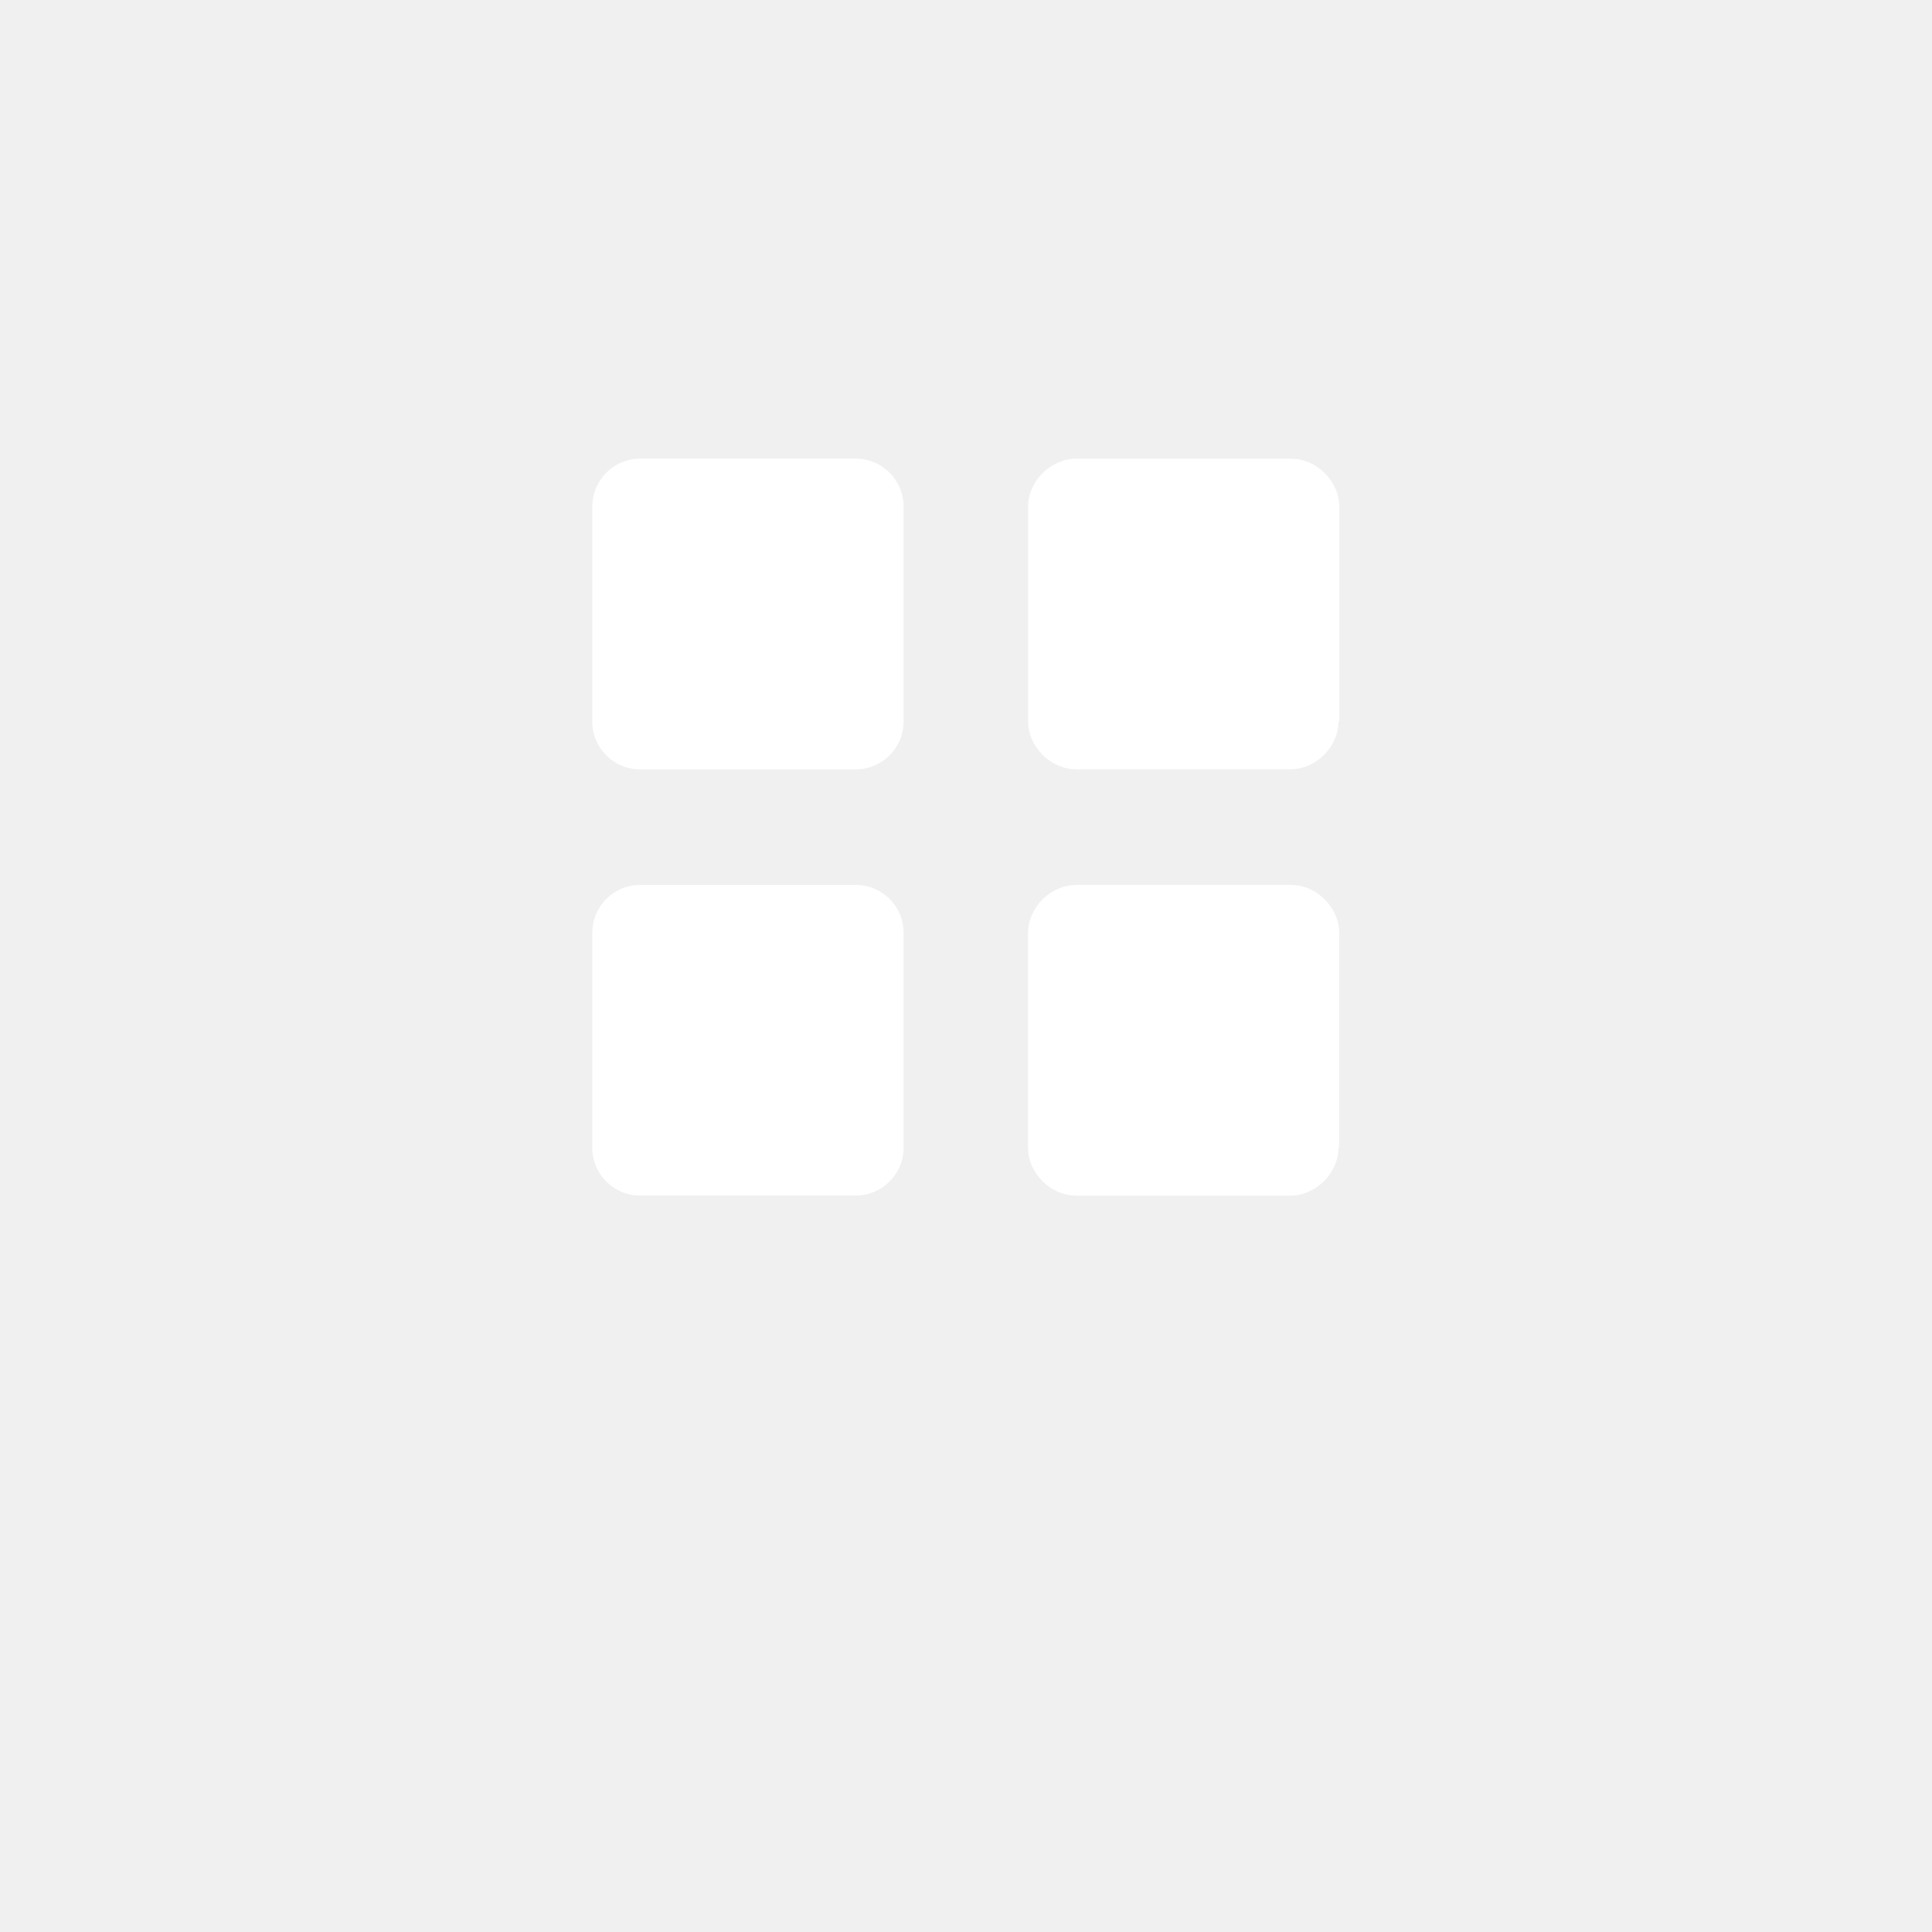
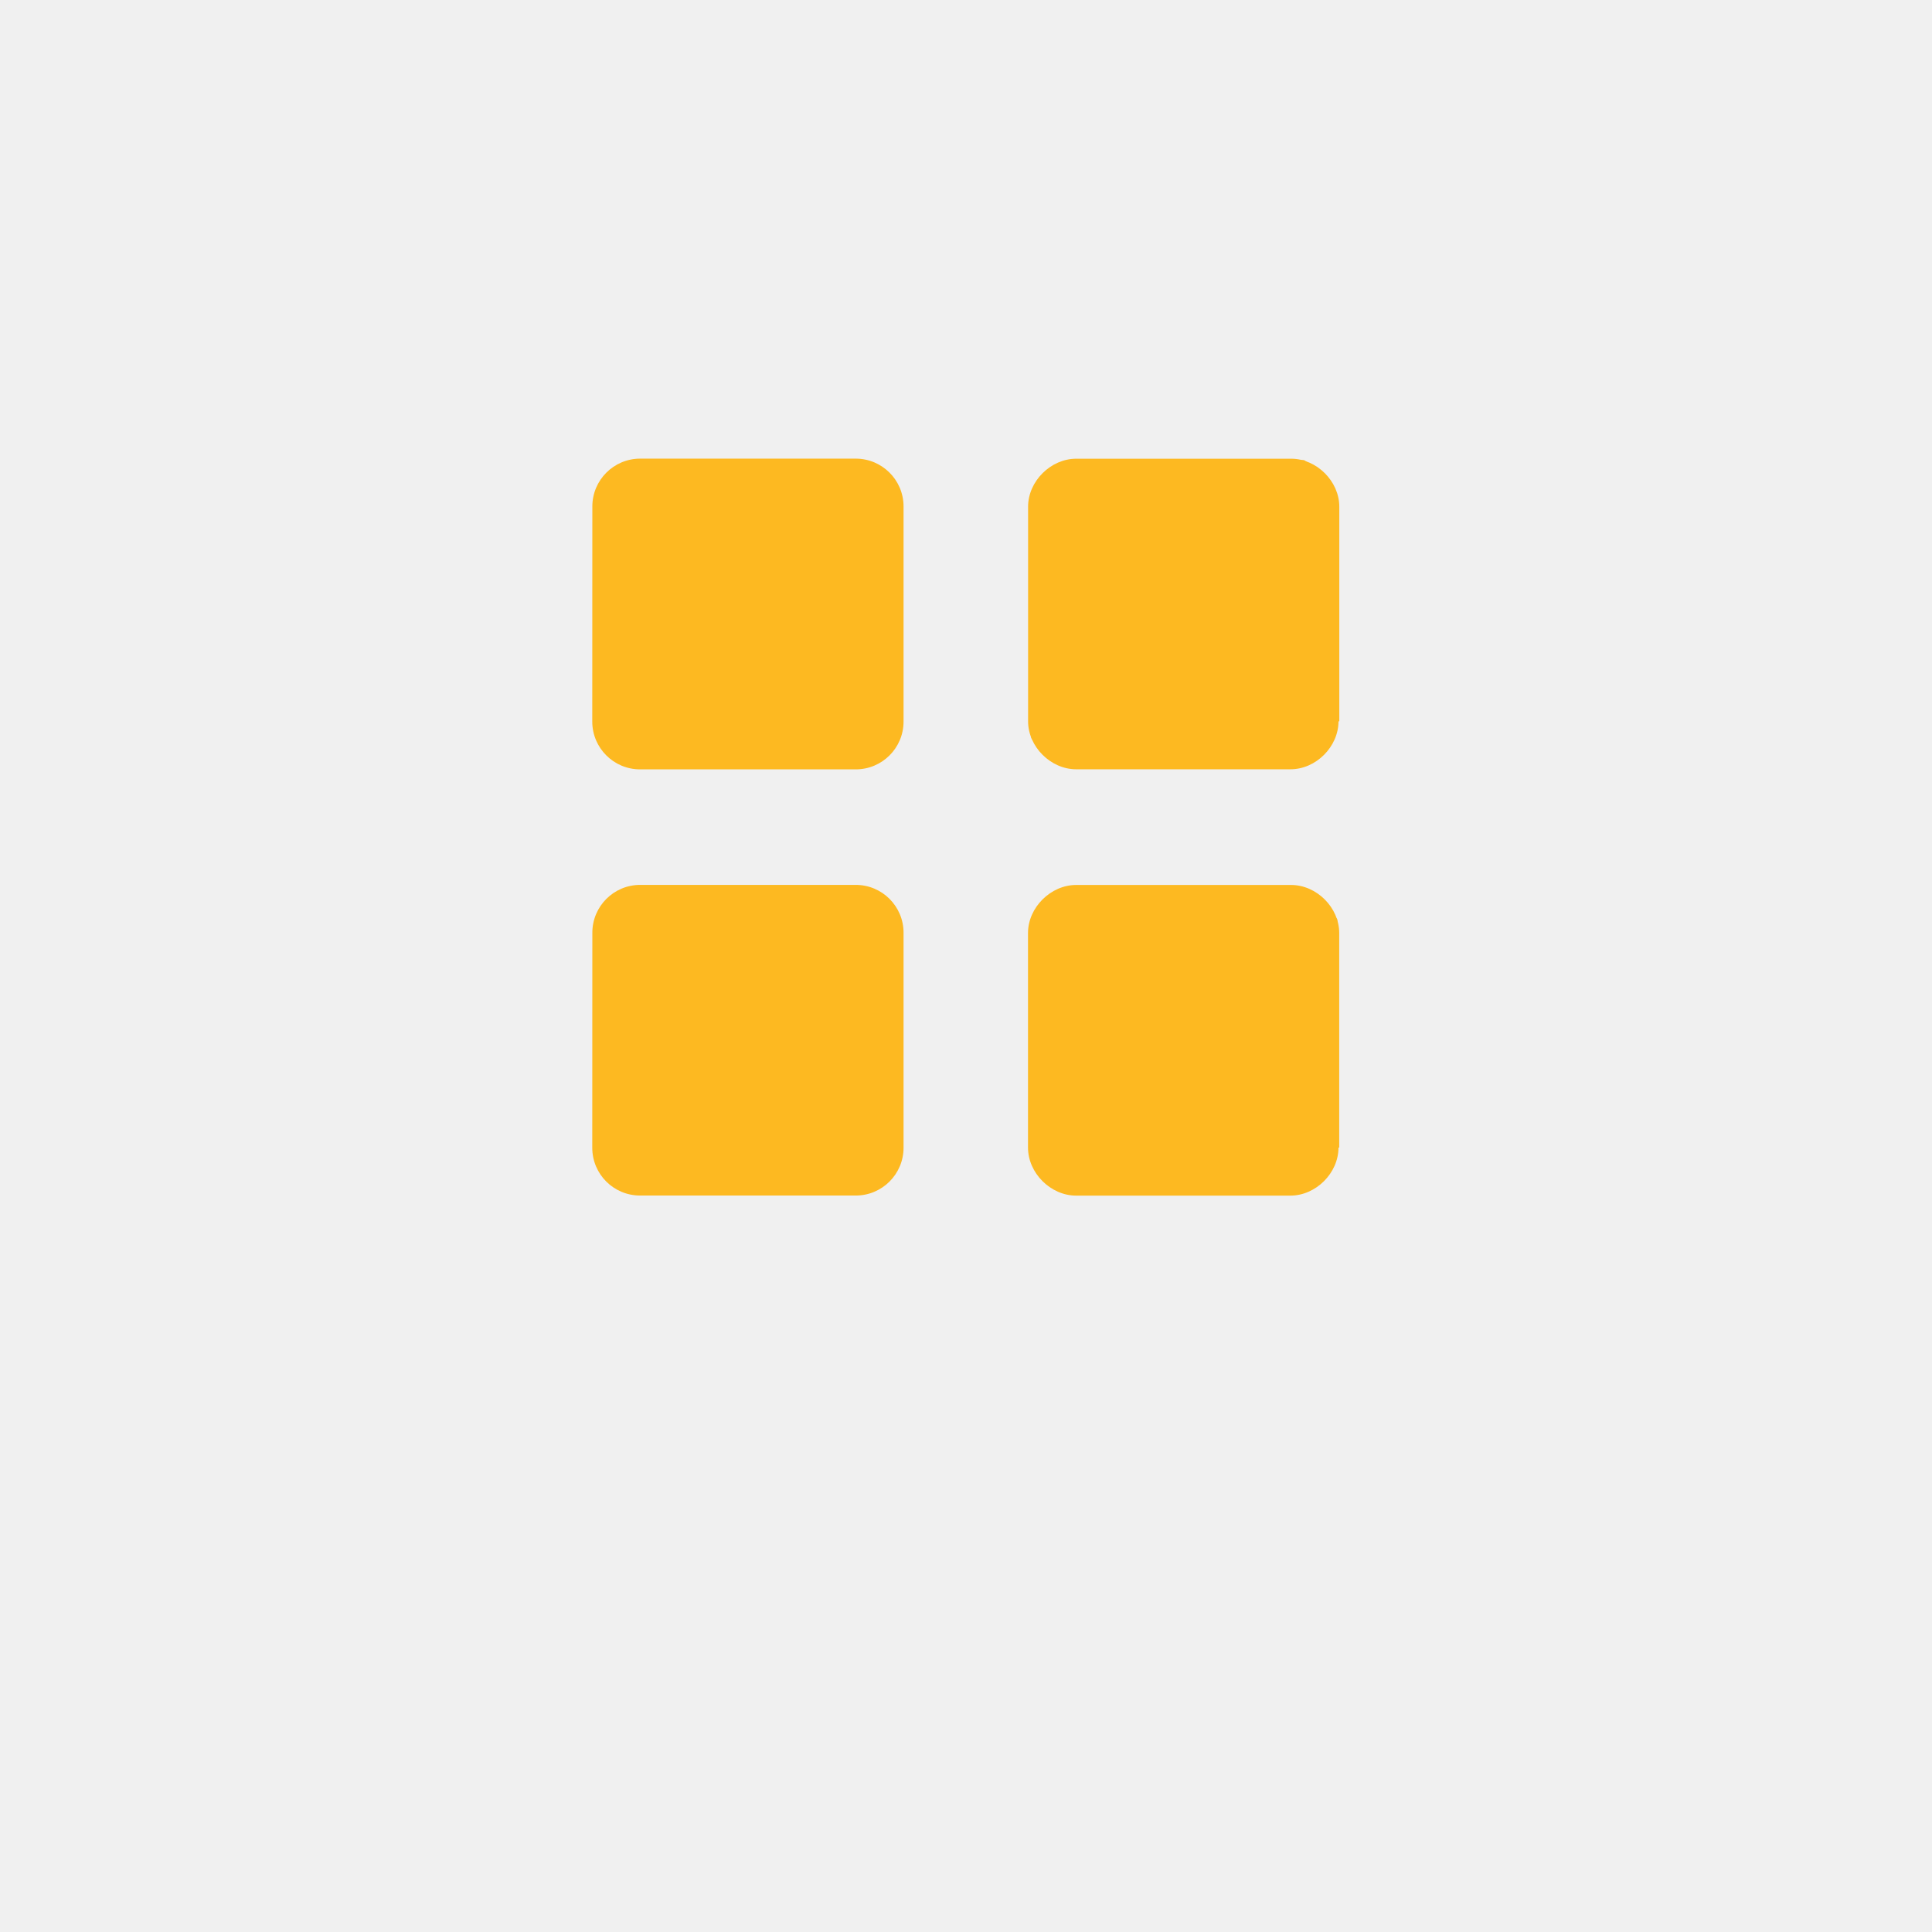
- <svg xmlns="http://www.w3.org/2000/svg" viewBox="0 0 24 24" width="24pt" height="24pt" version="1.1">
-   <g transform="translate(0.07428974,0.2153908)">
-     <path d="m 7.284,6.076 c 0,-0.328 0.266,-0.594 0.594,-0.594 h 2.678 c 0.328,0 0.594,0.266 0.594,0.594 v 2.672 c 0,0.328 -0.265,0.594 -0.594,0.594 H 7.877 c -0.328,0 -0.594,-0.266 -0.594,-0.594 z m 9.269,2.669 c 0,0.316 -0.28,0.596 -0.597,0.596 h -2.661 c -0.317,0 -0.598,-0.28 -0.598,-0.596 V 6.079 c 0,-0.316 0.281,-0.596 0.598,-0.596 h 2.67 c 0.317,0 0.598,0.28 0.598,0.596 V 8.745 Z M 7.284,11.371 c 0,-0.328 0.266,-0.594 0.594,-0.594 h 2.678 c 0.328,0 0.594,0.266 0.594,0.594 v 2.671 c 0,0.328 -0.266,0.594 -0.594,0.594 H 7.877 c -0.328,0 -0.594,-0.265 -0.594,-0.594 z m 9.269,2.669 c 0,0.317 -0.281,0.597 -0.598,0.597 h -2.661 c -0.317,0 -0.598,-0.28 -0.598,-0.597 v -2.665 c 0,-0.316 0.281,-0.597 0.598,-0.597 h 2.67 c 0.317,0 0.598,0.28 0.598,0.597 v 2.665 z" style="fill:#fffff;stroke-width:0.006" fill="#FFFFFF" />
+ <svg xmlns="http://www.w3.org/2000/svg" viewBox="0 0 24 24" width="24pt" height="24pt" version="1.1" id="svg1">
+   <defs id="defs1" />
+   <g transform="translate(0.07428974,0.2153908)" id="g1" style="fill:#fdb921;fill-opacity:1">
+     <path d="m 7.284,6.076 c 0,-0.328 0.266,-0.594 0.594,-0.594 h 2.678 c 0.328,0 0.594,0.266 0.594,0.594 v 2.672 c 0,0.328 -0.265,0.594 -0.594,0.594 H 7.877 c -0.328,0 -0.594,-0.266 -0.594,-0.594 z m 9.269,2.669 c 0,0.316 -0.28,0.596 -0.597,0.596 h -2.661 c -0.317,0 -0.598,-0.28 -0.598,-0.596 V 6.079 c 0,-0.316 0.281,-0.596 0.598,-0.596 h 2.67 c 0.317,0 0.598,0.28 0.598,0.596 V 8.745 Z M 7.284,11.371 c 0,-0.328 0.266,-0.594 0.594,-0.594 h 2.678 c 0.328,0 0.594,0.266 0.594,0.594 v 2.671 c 0,0.328 -0.266,0.594 -0.594,0.594 H 7.877 c -0.328,0 -0.594,-0.265 -0.594,-0.594 z m 9.269,2.669 c 0,0.317 -0.281,0.597 -0.598,0.597 h -2.661 c -0.317,0 -0.598,-0.28 -0.598,-0.597 v -2.665 c 0,-0.316 0.281,-0.597 0.598,-0.597 h 2.67 c 0.317,0 0.598,0.28 0.598,0.597 v 2.665 z" style="fill:#fdb921;stroke-width:0.006;fill-opacity:1" fill="#FFFFFF" id="path1" />
  </g>
+   <path style="fill:#fdb921;fill-opacity:1;stroke-width:0.043" d="m 17.516,19.706 c -0.161,-0.072 -0.348,-0.268 -0.409,-0.429 -0.03,-0.08 -0.046,-0.799 -0.046,-2.07 0,-1.616 0.011,-1.969 0.063,-2.069 0.082,-0.159 0.341,-0.384 0.49,-0.426 0.065,-0.018 0.976,-0.033 2.024,-0.033 1.848,0 1.91,0.003 2.078,0.09 0.095,0.05 0.232,0.173 0.303,0.274 l 0.13,0.184 v 1.934 c 0,1.064 -0.015,1.987 -0.033,2.052 -0.042,0.149 -0.267,0.408 -0.426,0.49 -0.172,0.089 -3.975,0.09 -4.174,0.001 z" id="path2" transform="scale(0.75)" />
+   <path style="fill:#fdb921;fill-opacity:1;stroke-width:0.043" d="m 17.494,12.629 c -0.082,-0.044 -0.209,-0.153 -0.281,-0.242 l -0.131,-0.162 -0.012,-1.998 c -0.009,-1.428 0.002,-2.032 0.038,-2.117 0.073,-0.176 0.355,-0.412 0.558,-0.467 0.12,-0.032 0.783,-0.044 2.056,-0.035 l 1.878,0.013 0.186,0.131 c 0.102,0.072 0.226,0.198 0.274,0.281 0.086,0.146 0.089,0.214 0.089,2.078 0,1.06 -0.015,1.98 -0.033,2.045 -0.046,0.164 -0.284,0.424 -0.452,0.494 -0.111,0.046 -0.549,0.059 -2.08,0.059 -1.807,0 -1.95,-0.005 -2.09,-0.08 z" id="path3" transform="scale(0.75)" />
</svg>
